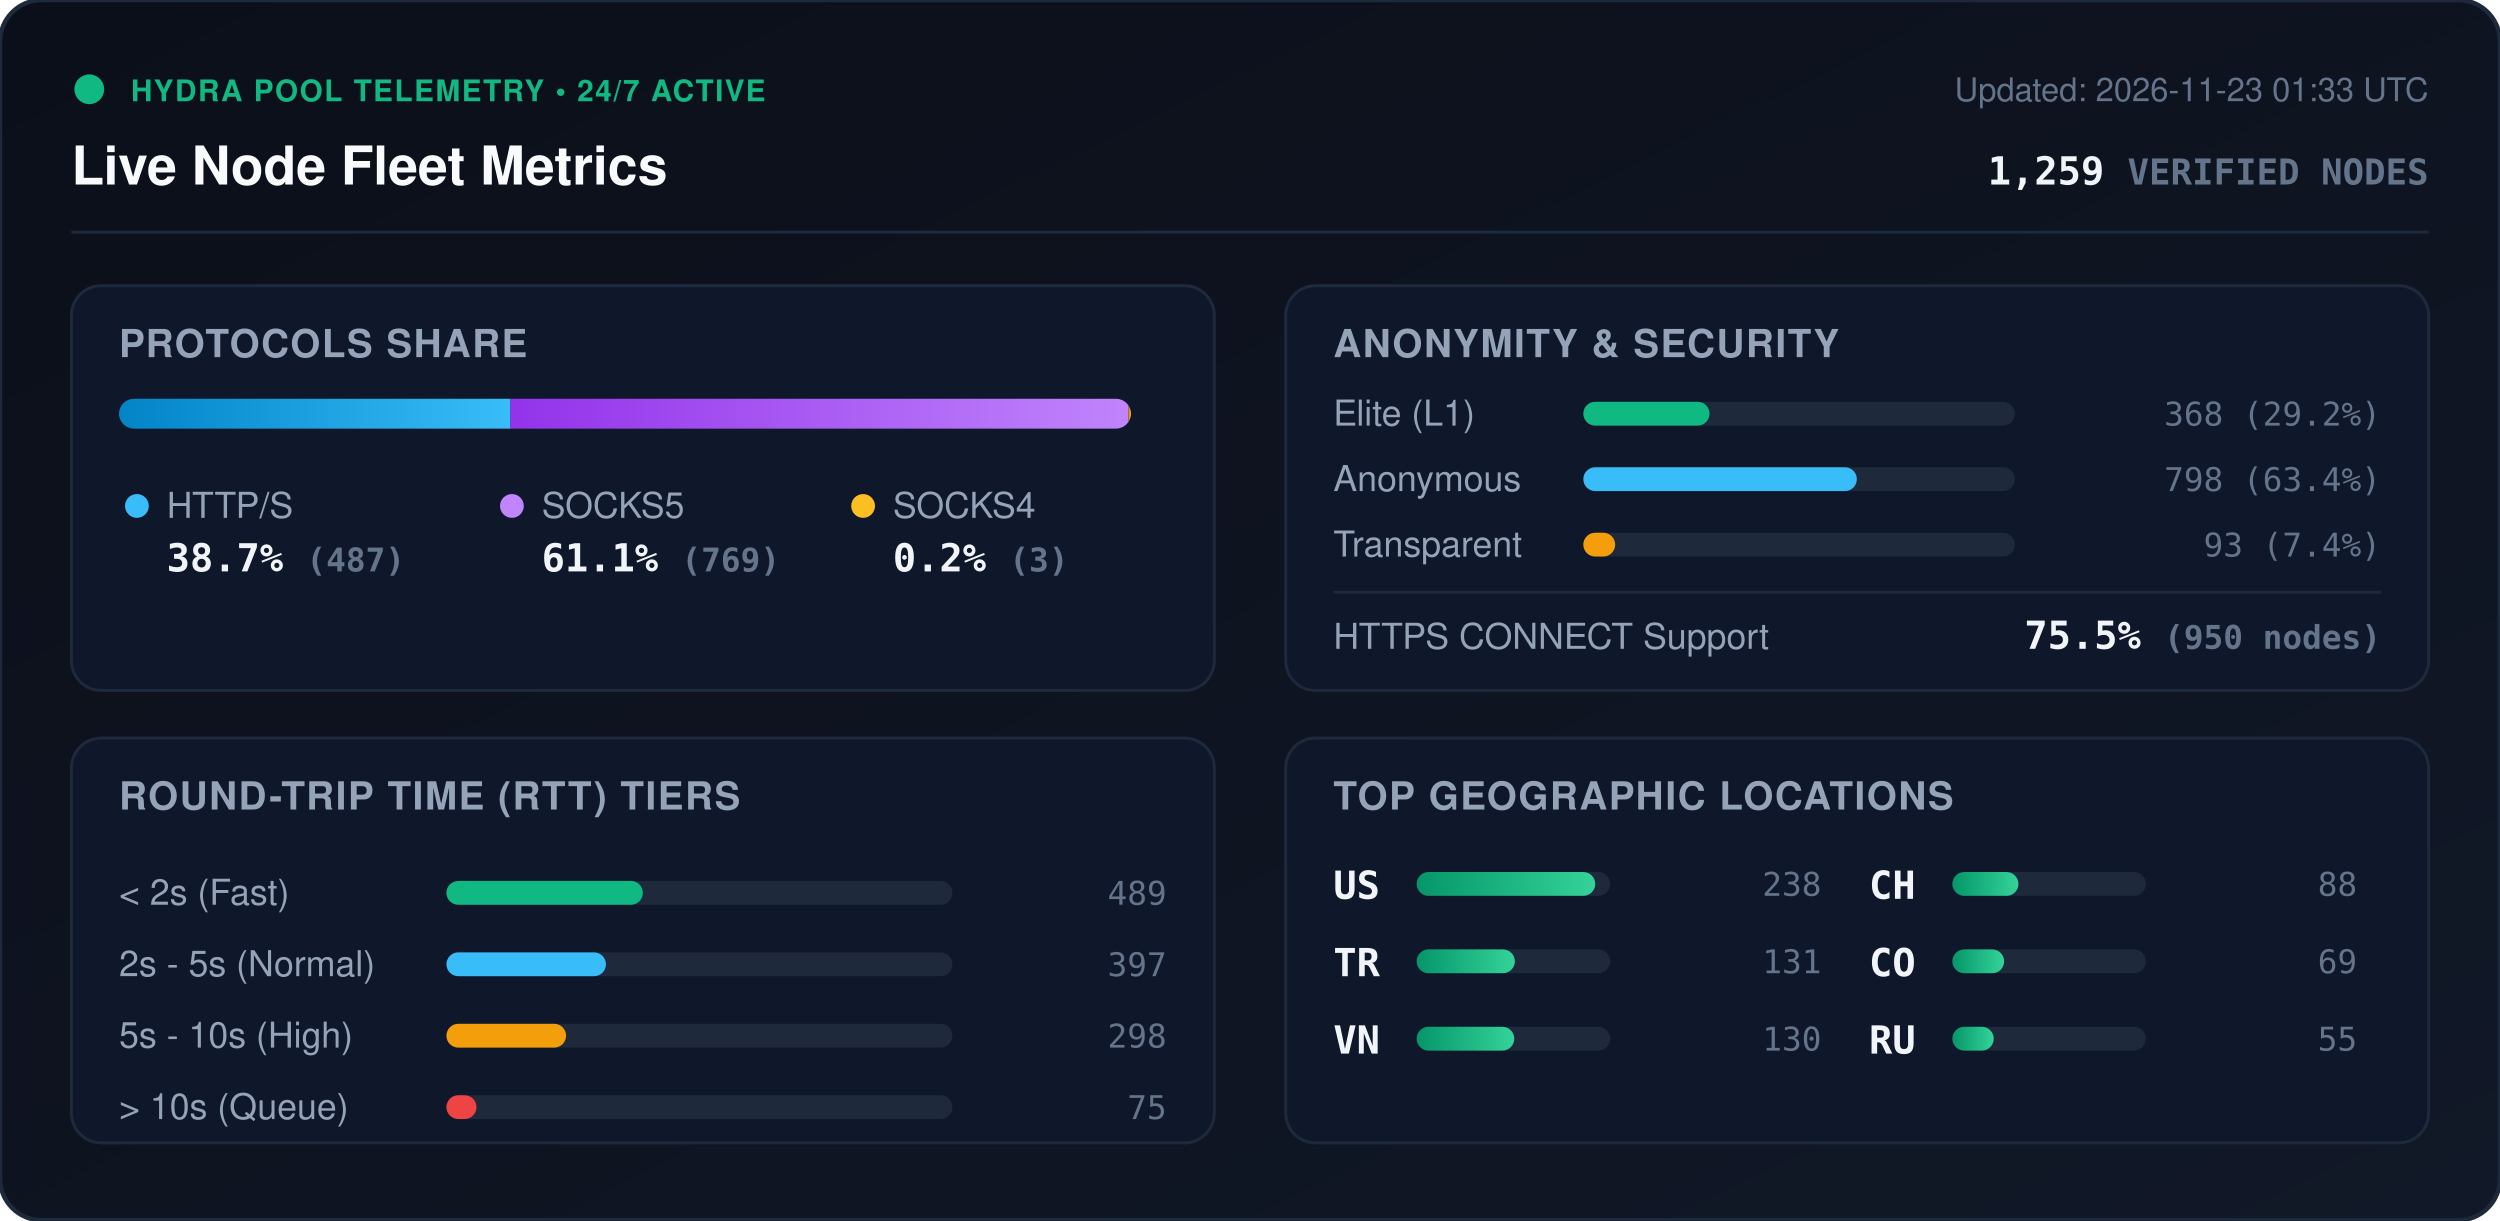
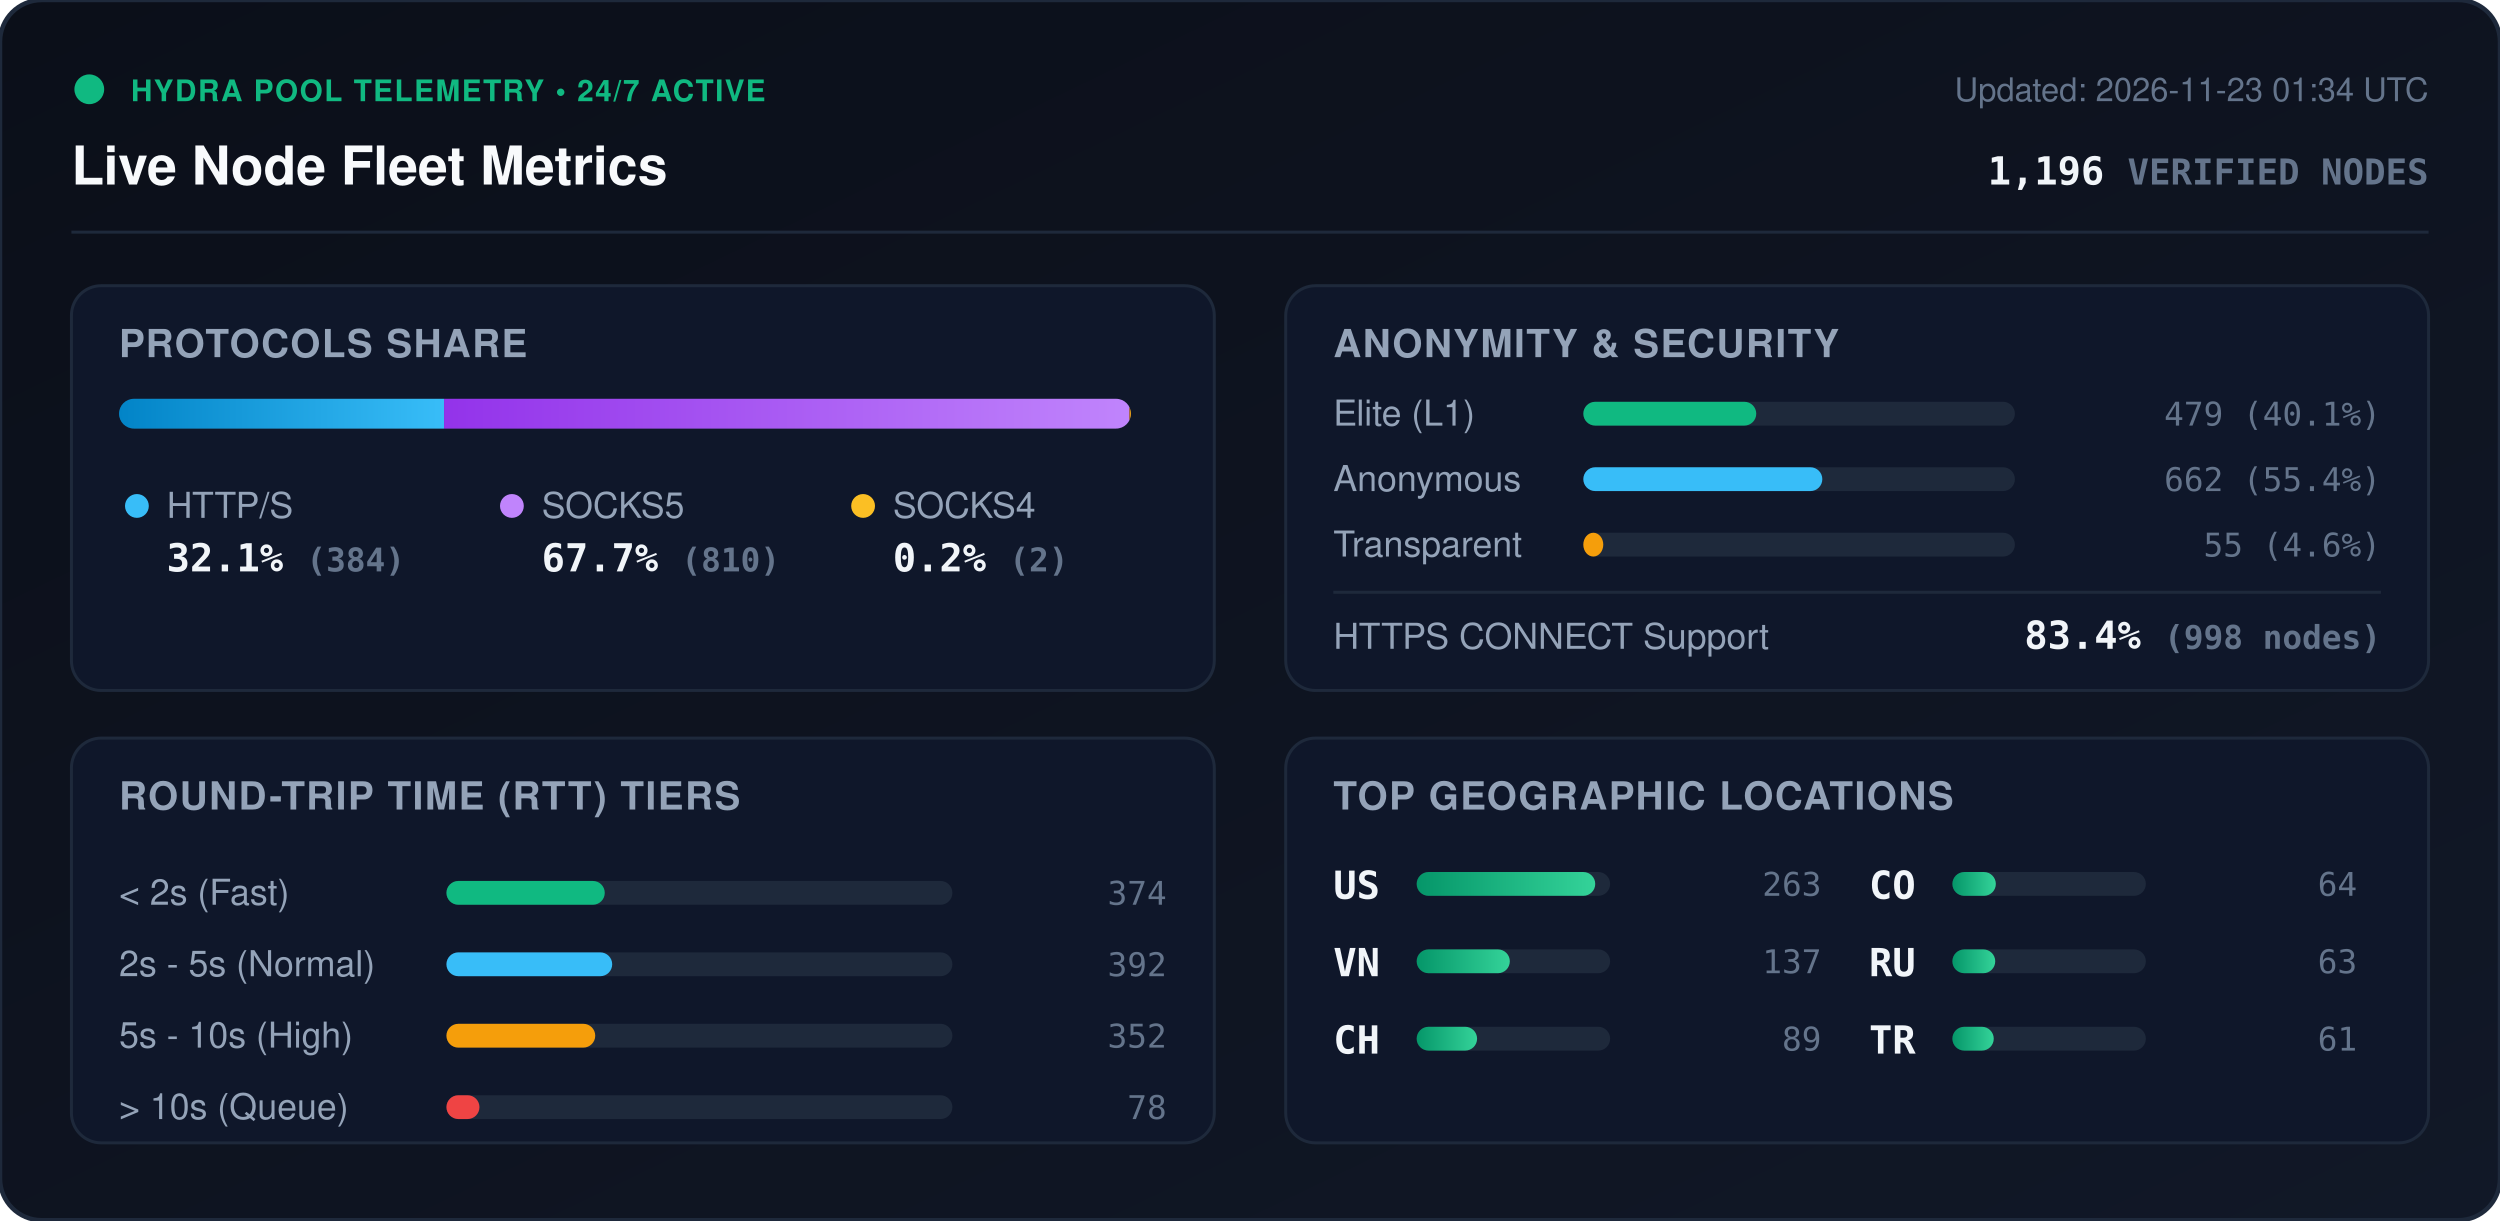
<svg xmlns="http://www.w3.org/2000/svg" viewBox="0 0 840 410" width="840" height="410" style="max-width: 100%; height: auto;">
  <defs>
    <linearGradient id="bg" x1="0%" y1="0%" x2="100%" y2="100%">
      <stop offset="0%" stop-color="#0b0f19" />
      <stop offset="100%" stop-color="#111827" />
    </linearGradient>
    <linearGradient id="bar-http" x1="0%" y1="0%" x2="100%" y2="0%">
      <stop offset="0%" stop-color="#0284c7" />
      <stop offset="100%" stop-color="#38bdf8" />
    </linearGradient>
    <linearGradient id="bar-socks5" x1="0%" y1="0%" x2="100%" y2="0%">
      <stop offset="0%" stop-color="#9333ea" />
      <stop offset="100%" stop-color="#c084fc" />
    </linearGradient>
    <linearGradient id="bar-socks4" x1="0%" y1="0%" x2="100%" y2="0%">
      <stop offset="0%" stop-color="#d97706" />
      <stop offset="100%" stop-color="#fbbf24" />
    </linearGradient>
    <linearGradient id="bar-green" x1="0%" y1="0%" x2="100%" y2="0%">
      <stop offset="0%" stop-color="#059669" />
      <stop offset="100%" stop-color="#34d399" />
    </linearGradient>
    <clipPath id="prog-track-clip">
      <rect width="340.0" height="10" rx="5" />
    </clipPath>
    <style>
      .title { font: 700 18px -apple-system, BlinkMacSystemFont, 'Segoe UI', Helvetica, Arial, sans-serif; fill: #f8fafc; }
      .sub { font: 500 11px -apple-system, BlinkMacSystemFont, 'Segoe UI', Helvetica, Arial, sans-serif; fill: #64748b; }
      .section-hdr { font: 600 13px -apple-system, BlinkMacSystemFont, 'Segoe UI', Helvetica, Arial, sans-serif; fill: #94a3b8; letter-spacing: 0.5px; }
      .metric-val { font: 700 13px -apple-system, BlinkMacSystemFont, 'Segoe UI', Helvetica, Arial, sans-serif; fill: #f1f5f9; }
      .metric-lbl { font: 500 12px -apple-system, BlinkMacSystemFont, 'Segoe UI', Helvetica, Arial, sans-serif; fill: #94a3b8; }
      .badge-txt { font: 700 10px -apple-system, BlinkMacSystemFont, 'Segoe UI', Helvetica, Arial, sans-serif; fill: #10b981; letter-spacing: 0.5px; }
      .mono { font-family: ui-monospace, SFMono-Regular, Menlo, Monaco, Consolas, monospace; }
      .pulse { animation: beacon 2s infinite ease-in-out; }
      @keyframes beacon { 0%, 100% { opacity: 1; } 50% { opacity: 0.35; } }
    </style>
  </defs>
  <rect width="840" height="410" rx="14" fill="url(#bg)" stroke="#1e293b" stroke-width="1.5" />
  <g transform="translate(24, 24)">
    <circle cx="6" cy="6" r="5" fill="#10b981" class="pulse" />
    <text x="20" y="10" class="badge-txt">HYDRA POOL TELEMETRY • 24/7 ACTIVE</text>
    <text x="0" y="38" class="title">Live Node Fleet Metrics</text>
-     <text x="792" y="10" text-anchor="end" class="sub">Updated: 2026-11-23 01:33 UTC</text>
-     <text x="792" y="38" text-anchor="end" class="metric-val mono" fill="#38bdf8">1,259 <tspan font-size="12" fill="#64748b">VERIFIED NODES</tspan>
+     <text x="792" y="10" text-anchor="end" class="sub">Updated: 2026-11-23 01:34 UTC</text>
+     <text x="792" y="38" text-anchor="end" class="metric-val mono" fill="#38bdf8">1,196 <tspan font-size="12" fill="#64748b">VERIFIED NODES</tspan>
    </text>
  </g>
  <line x1="24" y1="78" x2="816" y2="78" stroke="#1e293b" stroke-width="1" />
  <g transform="translate(24, 96)">
    <rect width="384" height="136" rx="10" fill="#0f172a" stroke="#1e293b" />
    <text x="16" y="24" class="section-hdr">PROTOCOLS SHARE</text>
    <g transform="translate(16, 38)">
      <rect width="340.0" height="10" rx="5" fill="#1e293b" />
      <g clip-path="url(#prog-track-clip)">
-         <rect x="0" width="131.5" height="10" fill="url(#bar-http)" />
-         <rect x="131.5" width="207.7" height="10" fill="url(#bar-socks5)" />
-         <rect x="339.2" width="0.8" height="10" fill="url(#bar-socks4)" />
+         <rect x="0" width="109.2" height="10" fill="url(#bar-http)" />
+         <rect x="109.2" width="230.3" height="10" fill="url(#bar-socks5)" />
+         <rect x="339.5" width="0.6" height="10" fill="url(#bar-socks4)" />
      </g>
    </g>
    <g transform="translate(16, 68)">
      <circle cx="6" cy="6" r="4" fill="#38bdf8" />
      <text x="16" y="10" class="metric-lbl">HTTP/S</text>
-       <text x="16" y="28" class="metric-val mono">38.7% <tspan font-size="11" fill="#64748b">(487)</tspan>
+       <text x="16" y="28" class="metric-val mono">32.1% <tspan font-size="11" fill="#64748b">(384)</tspan>
      </text>
      <circle cx="132" cy="6" r="4" fill="#c084fc" />
      <text x="142" y="10" class="metric-lbl">SOCKS5</text>
-       <text x="142" y="28" class="metric-val mono">61.1% <tspan font-size="11" fill="#64748b">(769)</tspan>
+       <text x="142" y="28" class="metric-val mono">67.7% <tspan font-size="11" fill="#64748b">(810)</tspan>
      </text>
      <circle cx="250" cy="6" r="4" fill="#fbbf24" />
      <text x="260" y="10" class="metric-lbl">SOCKS4</text>
-       <text x="260" y="28" class="metric-val mono">0.2% <tspan font-size="11" fill="#64748b">(3)</tspan>
+       <text x="260" y="28" class="metric-val mono">0.2% <tspan font-size="11" fill="#64748b">(2)</tspan>
      </text>
    </g>
  </g>
  <g transform="translate(432, 96)">
    <rect width="384" height="136" rx="10" fill="#0f172a" stroke="#1e293b" />
    <text x="16" y="24" class="section-hdr">ANONYMITY &amp; SECURITY</text>
    <text x="16" y="47" class="metric-lbl">Elite (L1)</text>
    <rect x="100" y="39" width="145.0" height="8" rx="4" fill="#1e293b" />
-     <rect x="100" y="39" width="42.4" height="8" rx="4" fill="#10b981" />
-     <text x="368" y="47" text-anchor="end" class="mono sub" fill="#e2e8f0">368 (29.2%)</text>
+     <rect x="100" y="39" width="58.1" height="8" rx="4" fill="#10b981" />
+     <text x="368" y="47" text-anchor="end" class="mono sub" fill="#e2e8f0">479 (40.1%)</text>
    <text x="16" y="69" class="metric-lbl">Anonymous</text>
    <rect x="100" y="61" width="145.0" height="8" rx="4" fill="#1e293b" />
-     <rect x="100" y="61" width="91.9" height="8" rx="4" fill="#38bdf8" />
-     <text x="368" y="69" text-anchor="end" class="mono sub" fill="#e2e8f0">798 (63.4%)</text>
+     <rect x="100" y="61" width="80.3" height="8" rx="4" fill="#38bdf8" />
+     <text x="368" y="69" text-anchor="end" class="mono sub" fill="#e2e8f0">662 (55.4%)</text>
    <text x="16" y="91" class="metric-lbl">Transparent</text>
    <rect x="100" y="83" width="145.0" height="8" rx="4" fill="#1e293b" />
-     <rect x="100" y="83" width="10.7" height="8" rx="4" fill="#f59e0b" />
-     <text x="368" y="91" text-anchor="end" class="mono sub" fill="#e2e8f0">93 (7.4%)</text>
+     <rect x="100" y="83" width="6.7" height="8" rx="4" fill="#f59e0b" />
+     <text x="368" y="91" text-anchor="end" class="mono sub" fill="#e2e8f0">55 (4.6%)</text>
    <line x1="16" y1="103" x2="368" y2="103" stroke="#1e293b" stroke-width="1" />
    <text x="16" y="122" class="metric-lbl">HTTPS CONNECT Support</text>
-     <text x="368" y="122" text-anchor="end" class="metric-val mono" fill="#34d399">75.5% <tspan font-size="11" fill="#64748b">(950 nodes)</tspan>
+     <text x="368" y="122" text-anchor="end" class="metric-val mono" fill="#34d399">83.4% <tspan font-size="11" fill="#64748b">(998 nodes)</tspan>
    </text>
  </g>
  <g transform="translate(24, 248)">
    <rect width="384" height="136" rx="10" fill="#0f172a" stroke="#1e293b" />
    <text x="16" y="24" class="section-hdr">ROUND-TRIP TIME (RTT) TIERS</text>
    <g transform="translate(16, 42)">
      <text x="0" y="14" class="metric-lbl">&lt; 2s (Fast)</text>
      <rect x="110" y="6" width="170" height="8" rx="4" fill="#1e293b" />
-       <rect x="110" y="6" width="66.0" height="8" rx="4" fill="#10b981" />
-       <text x="352" y="14" text-anchor="end" class="mono sub">489</text>
+       <rect x="110" y="6" width="53.2" height="8" rx="4" fill="#10b981" />
+       <text x="352" y="14" text-anchor="end" class="mono sub">374</text>
      <text x="0" y="38" class="metric-lbl">2s - 5s (Normal)</text>
      <rect x="110" y="30" width="170" height="8" rx="4" fill="#1e293b" />
-       <rect x="110" y="30" width="53.6" height="8" rx="4" fill="#38bdf8" />
-       <text x="352" y="38" text-anchor="end" class="mono sub">397</text>
+       <rect x="110" y="30" width="55.7" height="8" rx="4" fill="#38bdf8" />
+       <text x="352" y="38" text-anchor="end" class="mono sub">392</text>
      <text x="0" y="62" class="metric-lbl">5s - 10s (High)</text>
      <rect x="110" y="54" width="170" height="8" rx="4" fill="#1e293b" />
-       <rect x="110" y="54" width="40.2" height="8" rx="4" fill="#f59e0b" />
-       <text x="352" y="62" text-anchor="end" class="mono sub">298</text>
+       <rect x="110" y="54" width="50.0" height="8" rx="4" fill="#f59e0b" />
+       <text x="352" y="62" text-anchor="end" class="mono sub">352</text>
      <text x="0" y="86" class="metric-lbl">&gt; 10s (Queue)</text>
      <rect x="110" y="78" width="170" height="8" rx="4" fill="#1e293b" />
-       <rect x="110" y="78" width="10.1" height="8" rx="4" fill="#ef4444" />
-       <text x="352" y="86" text-anchor="end" class="mono sub">75</text>
+       <rect x="110" y="78" width="11.1" height="8" rx="4" fill="#ef4444" />
+       <text x="352" y="86" text-anchor="end" class="mono sub">78</text>
    </g>
  </g>
  <g transform="translate(432, 248)">
    <rect width="384" height="136" rx="10" fill="#0f172a" stroke="#1e293b" />
    <text x="16" y="24" class="section-hdr">TOP GEOGRAPHIC LOCATIONS</text>
    <g transform="translate(16, 42)">
      <g transform="translate(0, 0)">
        <text x="0" y="12" class="mono metric-val" font-size="12">US</text>
        <rect x="28" y="3" width="65" height="8" rx="4" fill="#1e293b" />
        <rect x="28" y="3" width="60.0" height="8" rx="4" fill="url(#bar-green)" />
-         <text x="164" y="11" text-anchor="end" class="mono sub">238</text>
+         <text x="164" y="11" text-anchor="end" class="mono sub">263</text>
      </g>
      <g transform="translate(0, 26)">
+         <text x="0" y="12" class="mono metric-val" font-size="12">VN</text>
+         <rect x="28" y="3" width="65" height="8" rx="4" fill="#1e293b" />
+         <rect x="28" y="3" width="31.3" height="8" rx="4" fill="url(#bar-green)" />
+         <text x="164" y="11" text-anchor="end" class="mono sub">137</text>
+       </g>
+       <g transform="translate(0, 52)">
+         <text x="0" y="12" class="mono metric-val" font-size="12">CH</text>
+         <rect x="28" y="3" width="65" height="8" rx="4" fill="#1e293b" />
+         <rect x="28" y="3" width="20.3" height="8" rx="4" fill="url(#bar-green)" />
+         <text x="164" y="11" text-anchor="end" class="mono sub">89</text>
+       </g>
+       <g transform="translate(180, 0)">
+         <text x="0" y="12" class="mono metric-val" font-size="12">CO</text>
+         <rect x="28" y="3" width="65" height="8" rx="4" fill="#1e293b" />
+         <rect x="28" y="3" width="14.6" height="8" rx="4" fill="url(#bar-green)" />
+         <text x="164" y="11" text-anchor="end" class="mono sub">64</text>
+       </g>
+       <g transform="translate(180, 26)">
+         <text x="0" y="12" class="mono metric-val" font-size="12">RU</text>
+         <rect x="28" y="3" width="65" height="8" rx="4" fill="#1e293b" />
+         <rect x="28" y="3" width="14.4" height="8" rx="4" fill="url(#bar-green)" />
+         <text x="164" y="11" text-anchor="end" class="mono sub">63</text>
+       </g>
+       <g transform="translate(180, 52)">
        <text x="0" y="12" class="mono metric-val" font-size="12">TR</text>
        <rect x="28" y="3" width="65" height="8" rx="4" fill="#1e293b" />
-         <rect x="28" y="3" width="33.0" height="8" rx="4" fill="url(#bar-green)" />
-         <text x="164" y="11" text-anchor="end" class="mono sub">131</text>
-       </g>
-       <g transform="translate(0, 52)">
-         <text x="0" y="12" class="mono metric-val" font-size="12">VN</text>
-         <rect x="28" y="3" width="65" height="8" rx="4" fill="#1e293b" />
-         <rect x="28" y="3" width="32.8" height="8" rx="4" fill="url(#bar-green)" />
-         <text x="164" y="11" text-anchor="end" class="mono sub">130</text>
-       </g>
-       <g transform="translate(180, 0)">
-         <text x="0" y="12" class="mono metric-val" font-size="12">CH</text>
-         <rect x="28" y="3" width="65" height="8" rx="4" fill="#1e293b" />
-         <rect x="28" y="3" width="22.2" height="8" rx="4" fill="url(#bar-green)" />
-         <text x="164" y="11" text-anchor="end" class="mono sub">88</text>
-       </g>
-       <g transform="translate(180, 26)">
-         <text x="0" y="12" class="mono metric-val" font-size="12">CO</text>
-         <rect x="28" y="3" width="65" height="8" rx="4" fill="#1e293b" />
-         <rect x="28" y="3" width="17.4" height="8" rx="4" fill="url(#bar-green)" />
-         <text x="164" y="11" text-anchor="end" class="mono sub">69</text>
-       </g>
-       <g transform="translate(180, 52)">
-         <text x="0" y="12" class="mono metric-val" font-size="12">RU</text>
-         <rect x="28" y="3" width="65" height="8" rx="4" fill="#1e293b" />
        <rect x="28" y="3" width="13.9" height="8" rx="4" fill="url(#bar-green)" />
-         <text x="164" y="11" text-anchor="end" class="mono sub">55</text>
+         <text x="164" y="11" text-anchor="end" class="mono sub">61</text>
      </g>
    </g>
  </g>
</svg>
